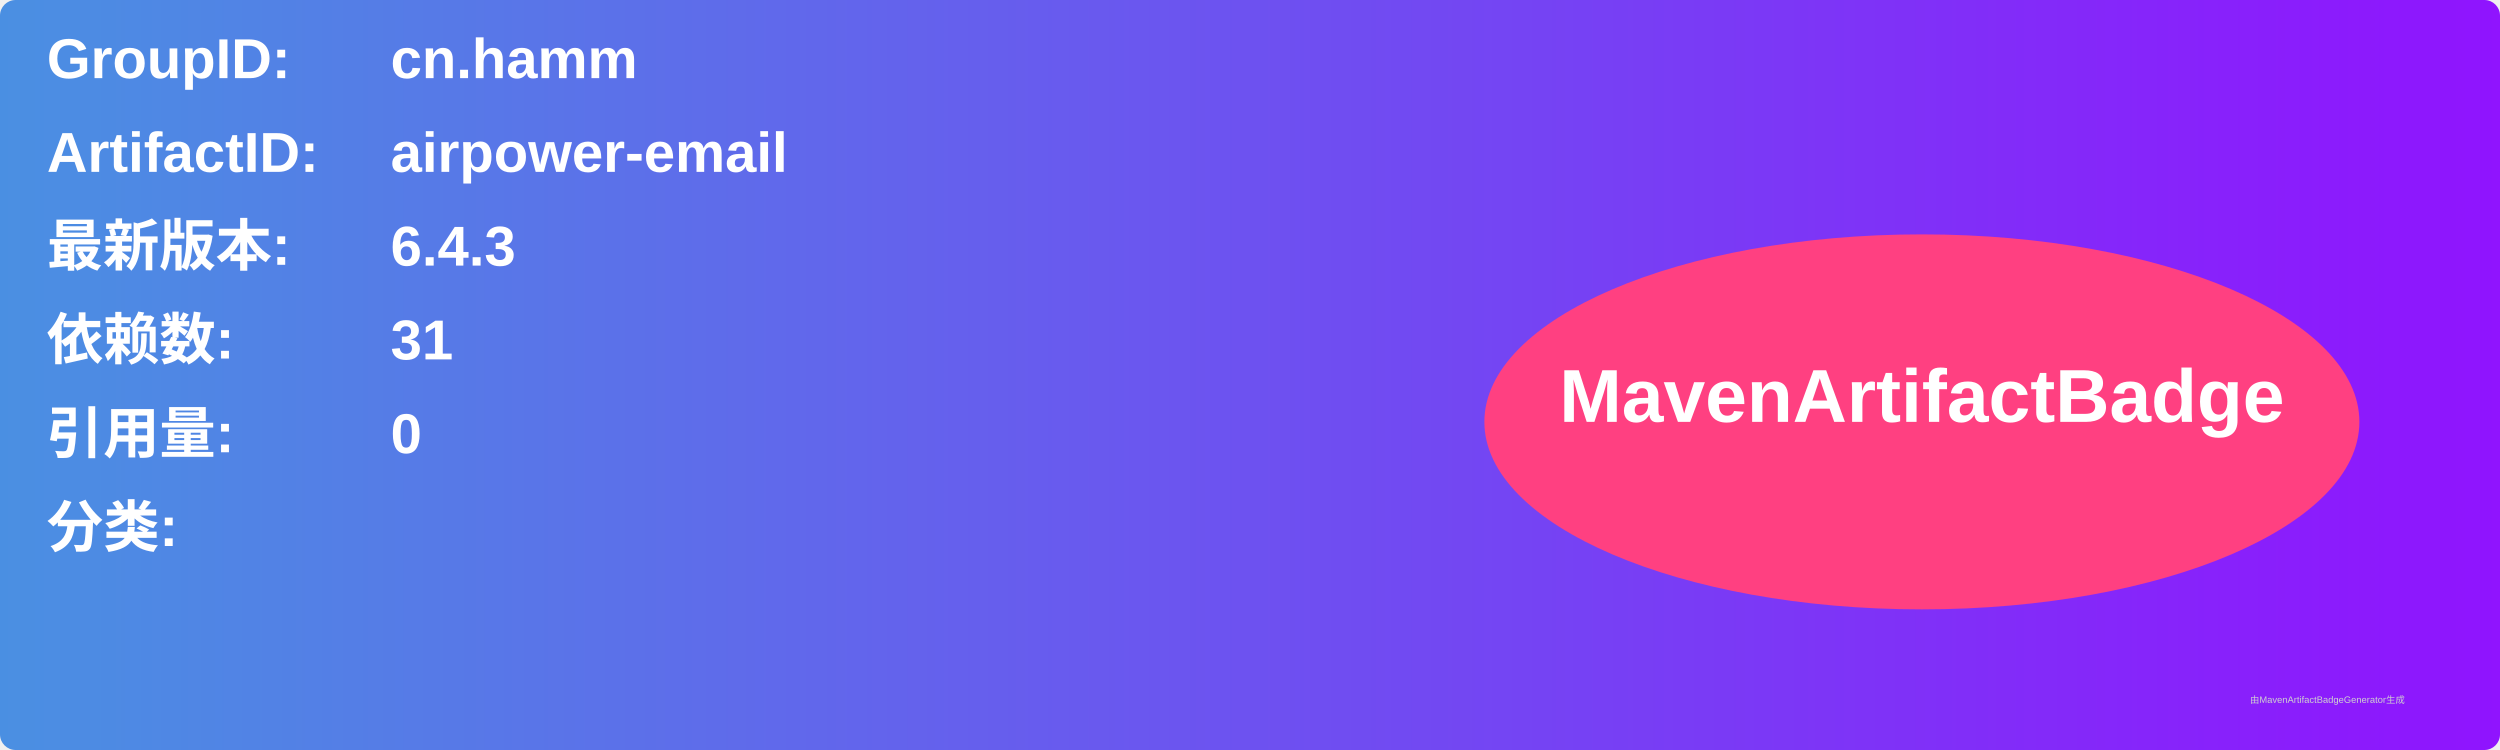
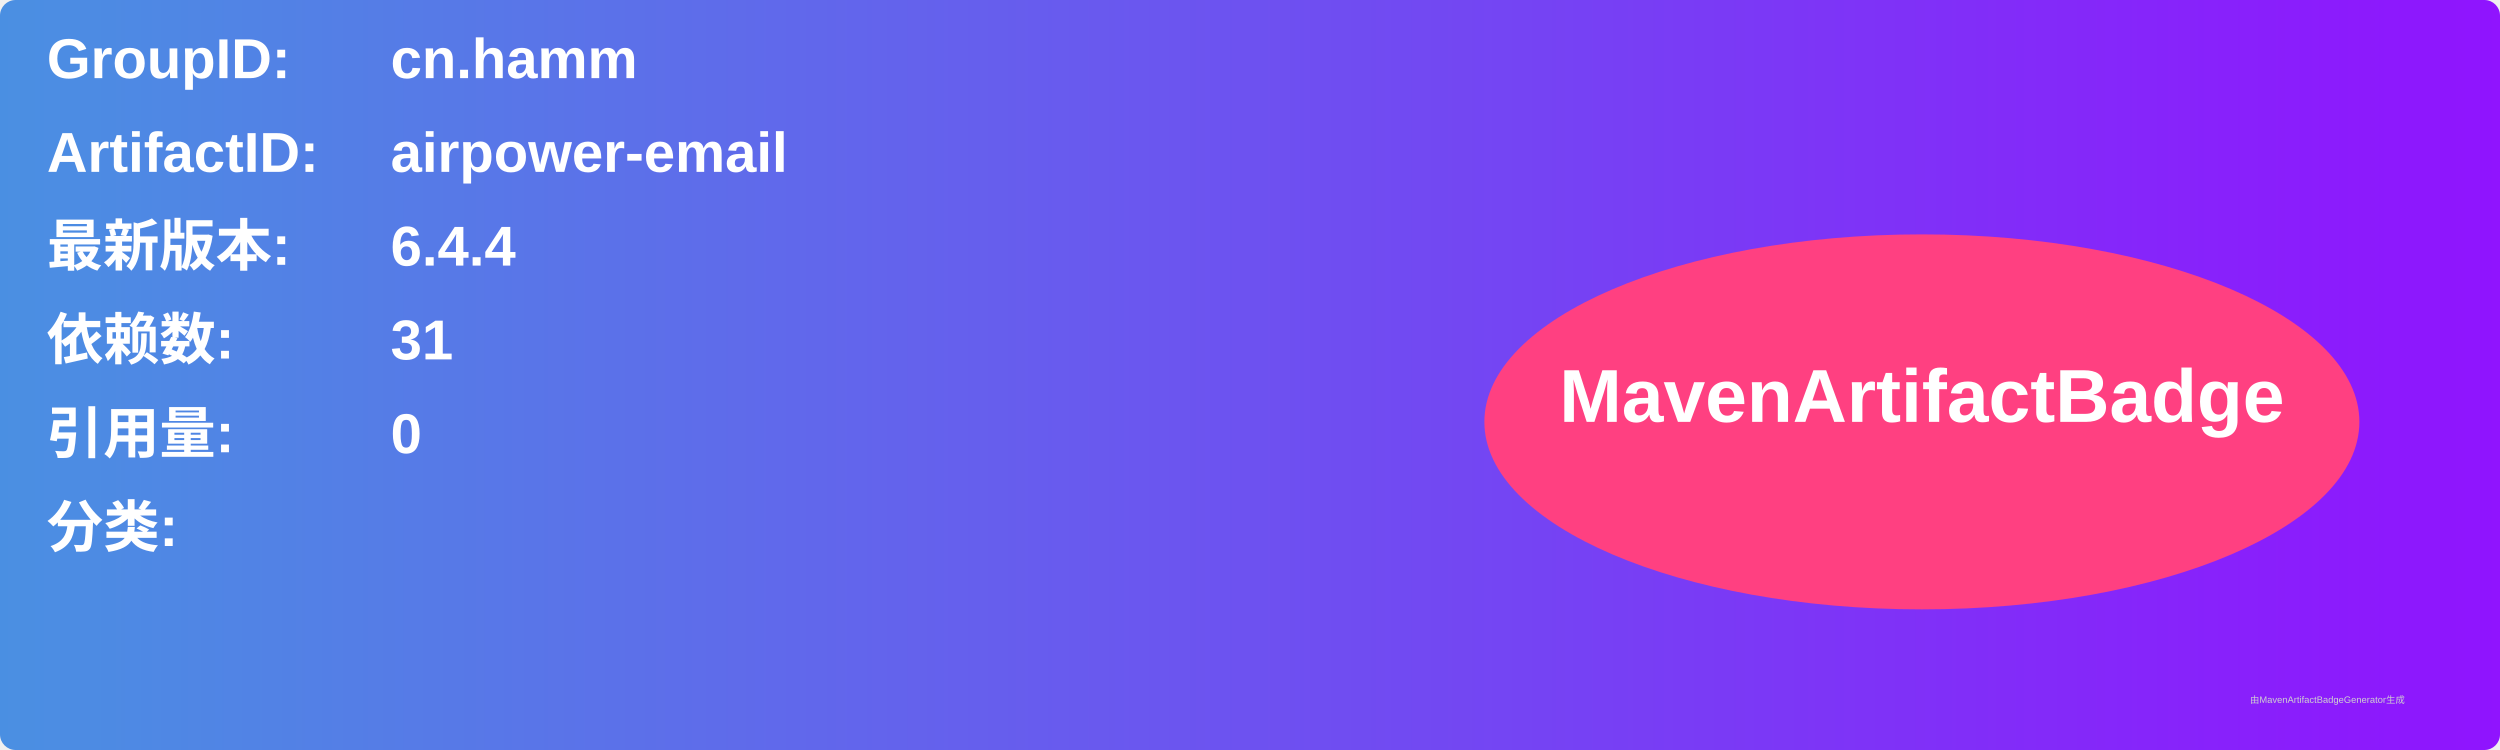
<svg xmlns="http://www.w3.org/2000/svg" width="800" height="240" viewBox="0 0 800 240">
  <linearGradient id="grad" x1="0%" y1="0%" x2="100%" y2="0%">
    <stop offset="0%" stop-color="#4a90e2" />
    <stop offset="100%" stop-color="#9013fe" />
  </linearGradient>
  <rect width="100%" height="100%" rx="5" ry="5" fill="url(#grad)" />
  <g transform="translate(15, 15)">
    <text x="0" y="10" font-family="Arial" font-size="18" fill="white" font-weight="bold" width="260">GroupID:</text>
    <text x="110" y="10" font-family="Arial" font-size="18" fill="white" font-weight="bold" width="460">cn.hamm</text>
    <text x="0" y="40" font-family="Arial" font-size="18" fill="white" font-weight="bold" width="260">ArtifactID:</text>
    <text x="110" y="40" font-family="Arial" font-size="18" fill="white" font-weight="bold" width="460">airpower-email</text>
    <text x="0" y="70" font-family="Arial" font-size="18" fill="white" font-weight="bold">最新版本:</text>
    <text x="110" y="70" font-family="Arial" font-size="18" fill="white" font-weight="bold">
-       <tspan font-weight="bold">6.4.3</tspan>
+       <tspan font-weight="bold">6.4.4</tspan>
    </text>
    <text x="0" y="100" font-family="Arial" font-size="18" fill="white" font-weight="bold">依赖数: </text>
    <text x="110" y="100" font-family="Arial" font-size="18" fill="white">
      <tspan font-weight="bold">31</tspan>
    </text>
    <text x="0" y="130" font-family="Arial" font-size="18" fill="white" font-weight="bold">引用量: </text>
    <text x="110" y="130" font-family="Arial" font-size="18" fill="white">
      <tspan font-weight="bold">0</tspan>
    </text>
    <text x="0" y="160" font-family="Arial" font-size="18" fill="white" font-weight="bold">分类:</text>
    <text x="10" y="190" font-family="Arial" font-size="10" fill="white">
      <tspan font-weight="bold" />
    </text>
    <ellipse cx="600" cy="120" rx="140" ry="60" fill="#ff4081" />
    <text x="600" y="120" text-anchor="middle" font-family="Arial" font-size="24" fill="white" font-weight="bold">MavenArtifactBadge</text>
  </g>
  <text x="720" y="225" font-family="Arial" font-size="3" fill="#d0d0d0">由MavenArtifactBadgeGenerator生成</text>
</svg>
